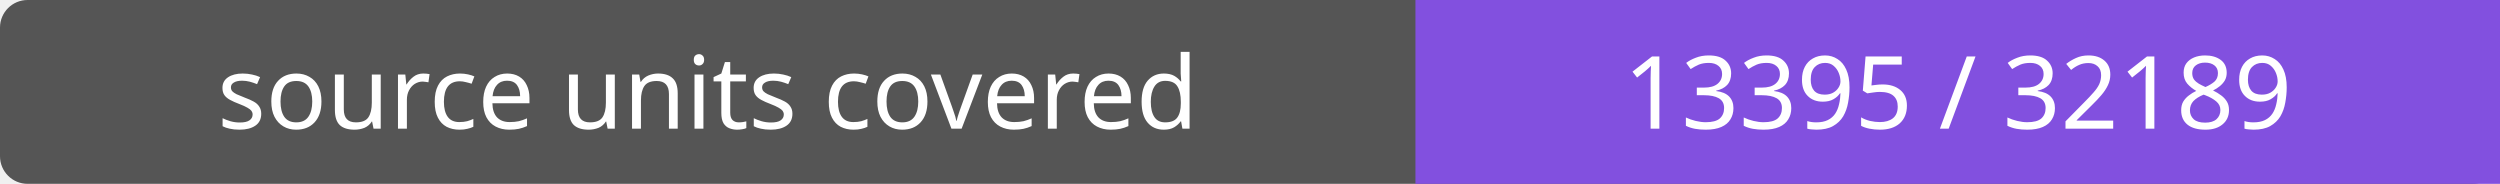
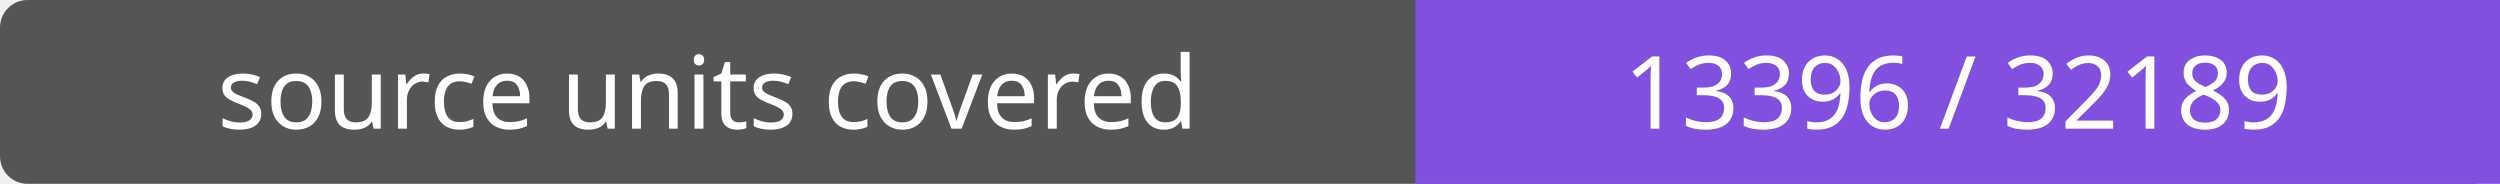
- <svg xmlns="http://www.w3.org/2000/svg" width="272" height="20" role="img" aria-label="source units covered: 13395 / 32189">
+ <svg xmlns="http://www.w3.org/2000/svg" width="272" height="20" role="img" aria-label="source units covered: 13396 / 32189">
  <rect width="272" height="20" rx="3" fill="#555" />
  <path fill="#8250df" d="M154 0h118v20H154z" />
  <g fill="#fff" text-anchor="middle" font-family="Verdana,sans-serif" font-size="11">
    <text x="77.0" y="14">source units covered</text>
-     <text x="213.0" y="14">13395 / 32189</text>
+     <text x="213.0" y="14">13396 / 32189</text>
  </g>
</svg>
